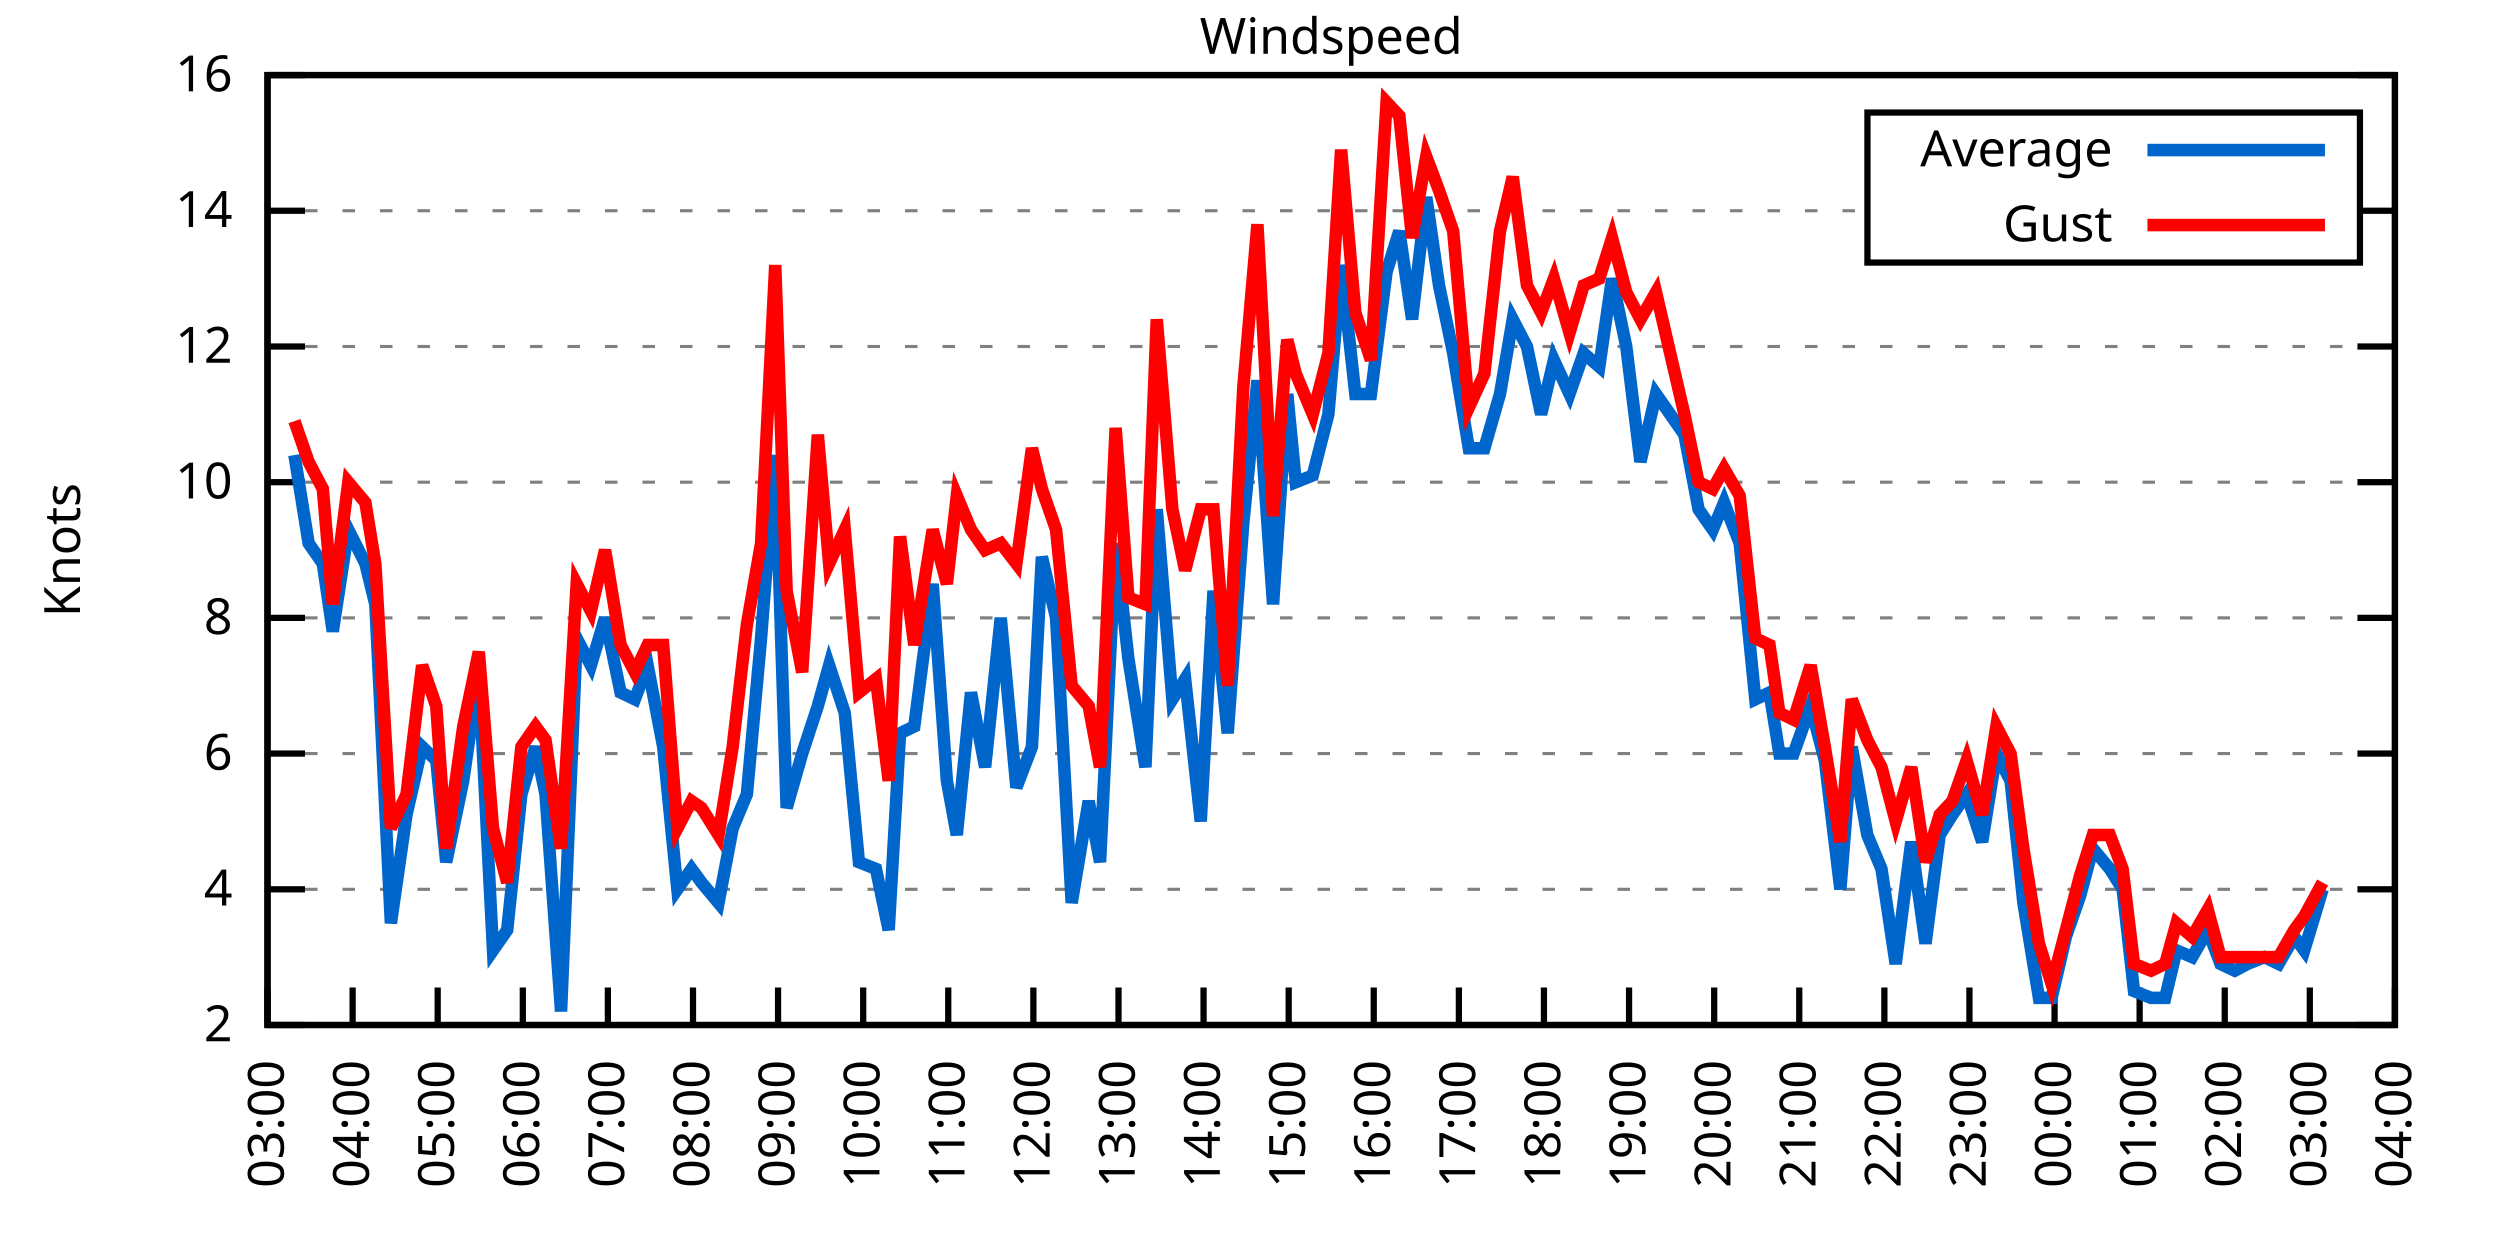
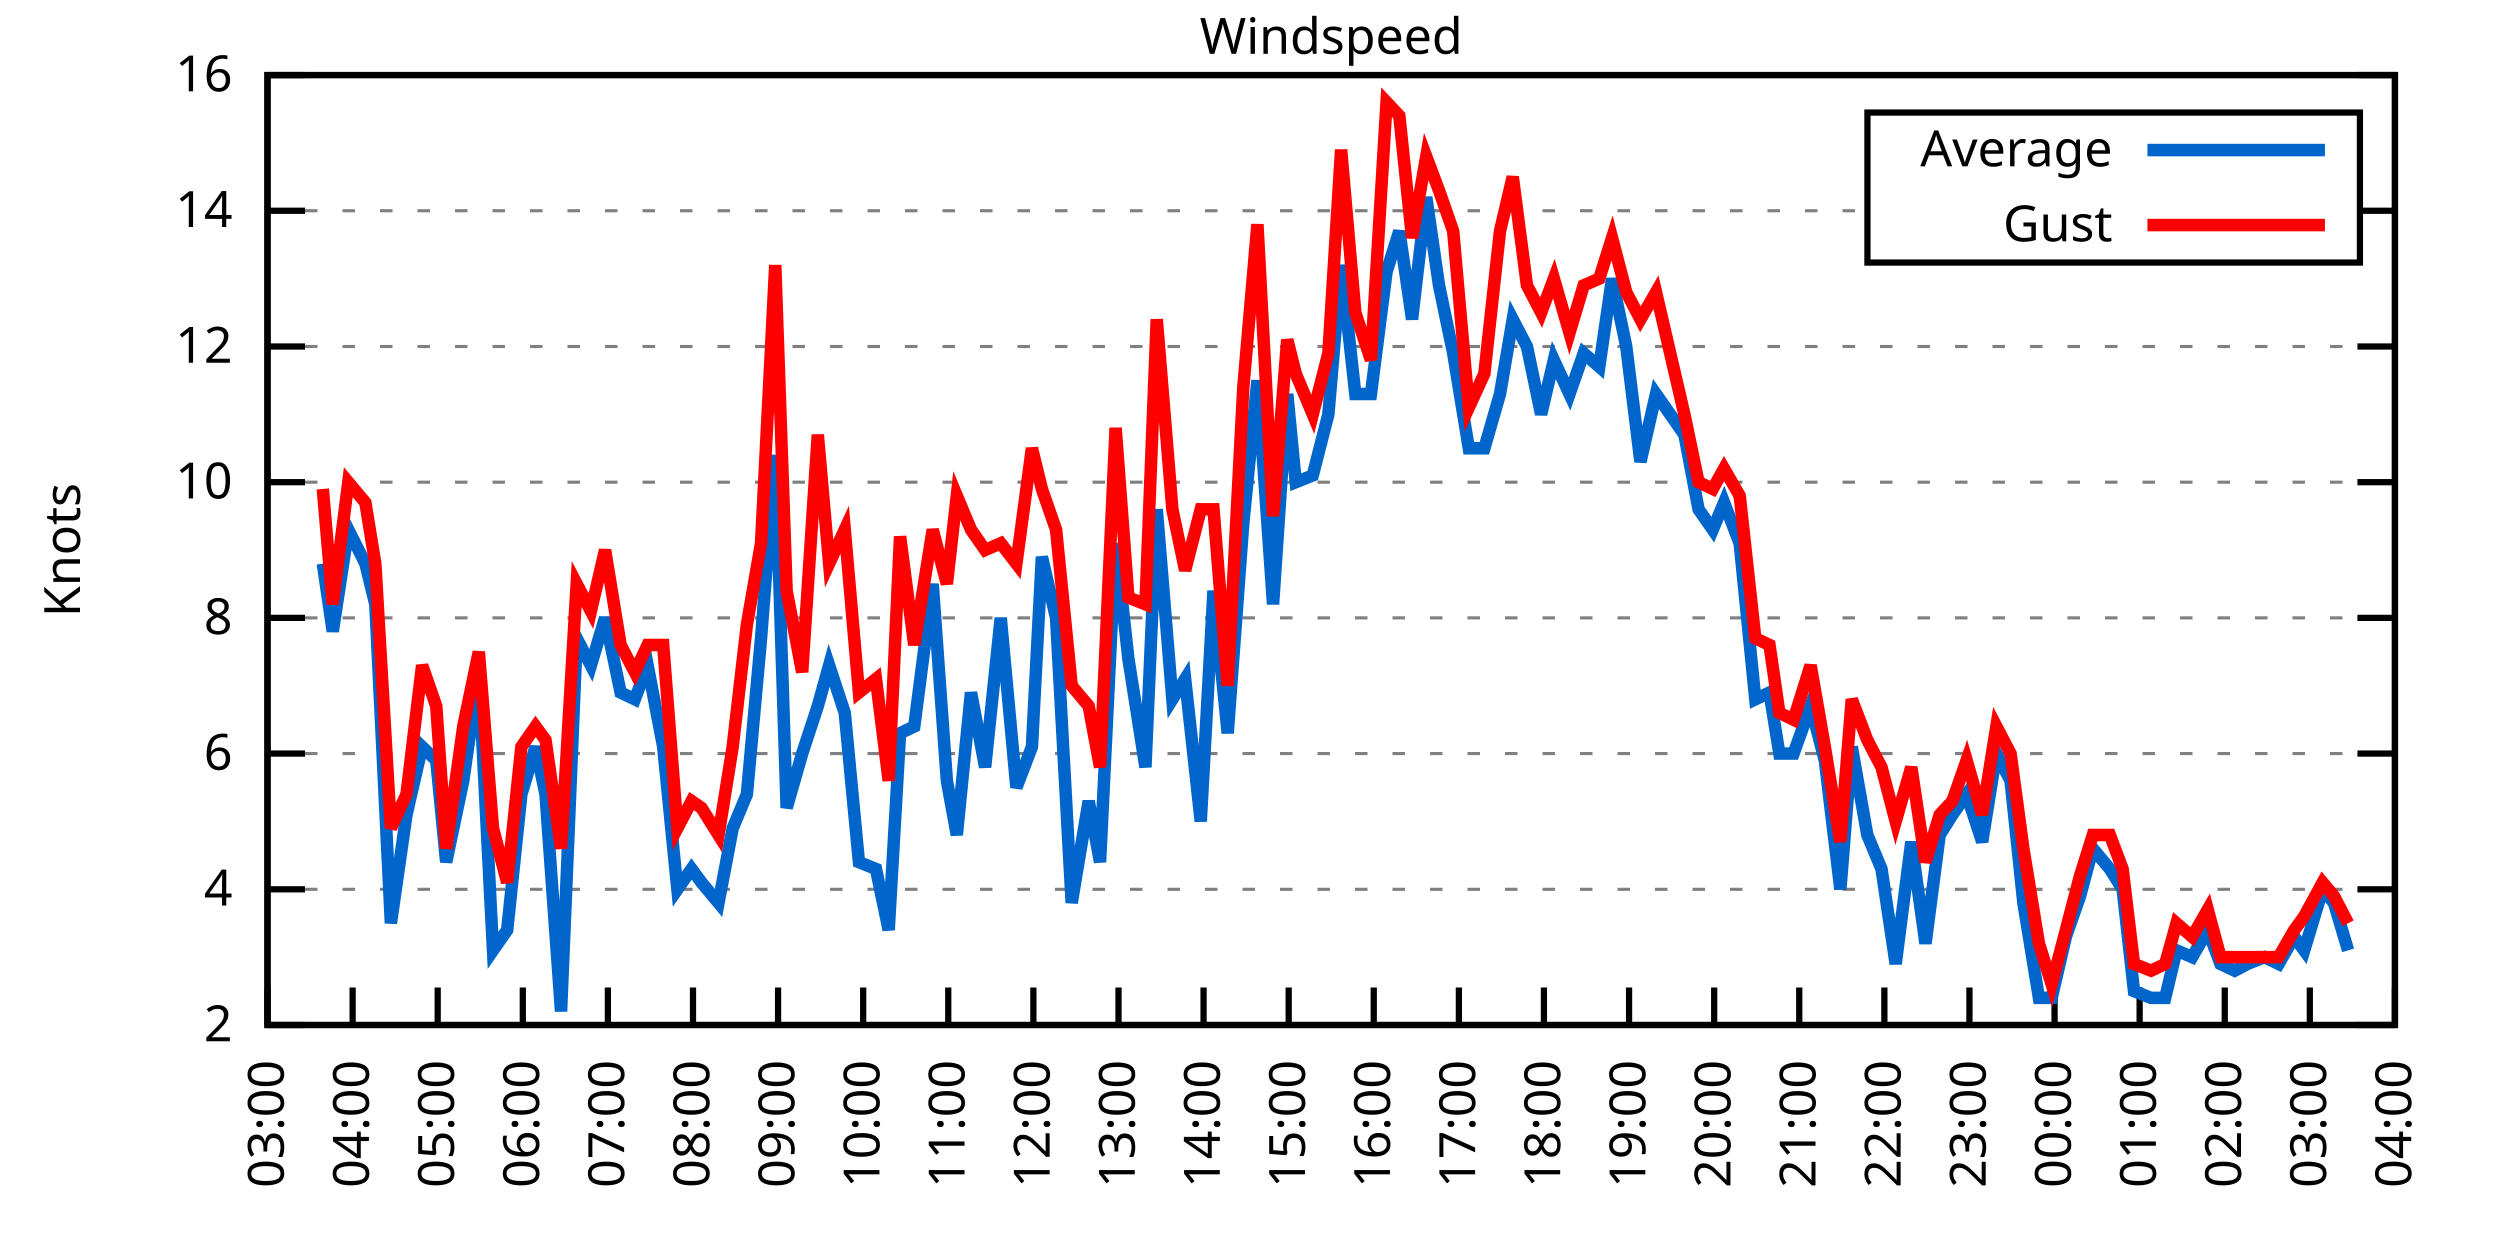
<svg xmlns="http://www.w3.org/2000/svg" xmlns:xlink="http://www.w3.org/1999/xlink" width="400" height="200" viewBox="0 0 400 200">
  <g id="gnuplot_canvas">
    <rect x="0" y="0" width="400" height="200" fill="none" />
    <defs>
      <circle id="gpDot" r="0.5" stroke-width="0.5" stroke="currentColor" />
      <path id="gpPt0" stroke-width="0.333" stroke="currentColor" d="M-1,0 h2 M0,-1 v2" />
      <path id="gpPt1" stroke-width="0.333" stroke="currentColor" d="M-1,-1 L1,1 M1,-1 L-1,1" />
      <path id="gpPt2" stroke-width="0.333" stroke="currentColor" d="M-1,0 L1,0 M0,-1 L0,1 M-1,-1 L1,1 M-1,1 L1,-1" />
      <rect id="gpPt3" stroke-width="0.333" stroke="currentColor" x="-1" y="-1" width="2" height="2" />
      <rect id="gpPt4" stroke-width="0.333" stroke="currentColor" fill="currentColor" x="-1" y="-1" width="2" height="2" />
      <circle id="gpPt5" stroke-width="0.333" stroke="currentColor" cx="0" cy="0" r="1" />
      <use xlink:href="#gpPt5" id="gpPt6" fill="currentColor" stroke="none" />
      <path id="gpPt7" stroke-width="0.333" stroke="currentColor" d="M0,-1.33 L-1.33,0.67 L1.33,0.67 z" />
      <use xlink:href="#gpPt7" id="gpPt8" fill="currentColor" stroke="none" />
      <use xlink:href="#gpPt7" id="gpPt9" stroke="currentColor" transform="rotate(180)" />
      <use xlink:href="#gpPt9" id="gpPt10" fill="currentColor" stroke="none" />
      <use xlink:href="#gpPt3" id="gpPt11" stroke="currentColor" transform="rotate(45)" />
      <use xlink:href="#gpPt11" id="gpPt12" fill="currentColor" stroke="none" />
      <path id="gpPt13" stroke-width="0.333" stroke="currentColor" d="M0,1.330 L1.265,0.411 L0.782,-1.067 L-0.782,-1.076 L-1.265,0.411 z" />
      <use xlink:href="#gpPt13" id="gpPt14" fill="currentColor" stroke="none" />
      <filter id="textbox" filterUnits="objectBoundingBox" x="0" y="0" height="1" width="1">
        <feFlood flood-color="white" flood-opacity="1" result="bgnd" />
        <feComposite in="SourceGraphic" in2="bgnd" operator="atop" />
      </filter>
      <filter id="greybox" filterUnits="objectBoundingBox" x="0" y="0" height="1" width="1">
        <feFlood flood-color="lightgrey" flood-opacity="1" result="grey" />
        <feComposite in="SourceGraphic" in2="grey" operator="atop" />
      </filter>
    </defs>
    <g fill="none" color="white" stroke="currentColor" stroke-width="1.00" stroke-linecap="butt" stroke-linejoin="miter">
</g>
    <g fill="none" color="black" stroke="currentColor" stroke-width="1.00" stroke-linecap="butt" stroke-linejoin="miter">
      <g stroke="none" shape-rendering="crispEdges">
        <polygon fill="rgb(255, 255, 255)" points="42.80,164.00 383.18,164.00 383.18,12.02 42.80,12.02 " />
      </g>
    </g>
    <g fill="none" color="black" stroke="currentColor" stroke-width="1.00" stroke-linecap="butt" stroke-linejoin="miter">
</g>
    <g fill="none" color="black" stroke="black" stroke-width="0.50" stroke-linecap="butt" stroke-linejoin="miter">
</g>
    <g fill="none" color="gray" stroke="currentColor" stroke-width="0.50" stroke-linecap="butt" stroke-linejoin="miter">
      <path stroke="gray" stroke-dasharray="2,4" class="gridline" d="M42.80,164.00 L383.19,164.00  " />
    </g>
    <g fill="none" color="gray" stroke="gray" stroke-width="1.00" stroke-linecap="butt" stroke-linejoin="miter">
</g>
    <g fill="none" color="black" stroke="currentColor" stroke-width="1.00" stroke-linecap="butt" stroke-linejoin="miter">
      <path stroke="black" d="M42.80,164.00 L48.80,164.00 M383.19,164.00 L377.19,164.00  " />
      <g transform="translate(37.20,166.60)" stroke="none" fill="black" font-family="Sans" font-size="8.00" text-anchor="end">
        <text>
          <tspan font-family="Sans"> 2</tspan>
        </text>
      </g>
    </g>
    <g fill="none" color="black" stroke="currentColor" stroke-width="1.00" stroke-linecap="butt" stroke-linejoin="miter">
</g>
    <g fill="none" color="black" stroke="black" stroke-width="0.50" stroke-linecap="butt" stroke-linejoin="miter">
</g>
    <g fill="none" color="gray" stroke="currentColor" stroke-width="0.50" stroke-linecap="butt" stroke-linejoin="miter">
      <path stroke="gray" stroke-dasharray="2,4" class="gridline" d="M42.80,142.29 L383.19,142.29  " />
    </g>
    <g fill="none" color="gray" stroke="gray" stroke-width="1.00" stroke-linecap="butt" stroke-linejoin="miter">
</g>
    <g fill="none" color="black" stroke="currentColor" stroke-width="1.00" stroke-linecap="butt" stroke-linejoin="miter">
      <path stroke="black" d="M42.80,142.29 L48.80,142.29 M383.19,142.29 L377.19,142.29  " />
      <g transform="translate(37.20,144.89)" stroke="none" fill="black" font-family="Sans" font-size="8.00" text-anchor="end">
        <text>
          <tspan font-family="Sans"> 4</tspan>
        </text>
      </g>
    </g>
    <g fill="none" color="black" stroke="currentColor" stroke-width="1.00" stroke-linecap="butt" stroke-linejoin="miter">
</g>
    <g fill="none" color="black" stroke="black" stroke-width="0.50" stroke-linecap="butt" stroke-linejoin="miter">
</g>
    <g fill="none" color="gray" stroke="currentColor" stroke-width="0.50" stroke-linecap="butt" stroke-linejoin="miter">
      <path stroke="gray" stroke-dasharray="2,4" class="gridline" d="M42.80,120.57 L383.19,120.57  " />
    </g>
    <g fill="none" color="gray" stroke="gray" stroke-width="1.00" stroke-linecap="butt" stroke-linejoin="miter">
</g>
    <g fill="none" color="black" stroke="currentColor" stroke-width="1.00" stroke-linecap="butt" stroke-linejoin="miter">
      <path stroke="black" d="M42.80,120.57 L48.80,120.57 M383.19,120.57 L377.19,120.57  " />
      <g transform="translate(37.20,123.17)" stroke="none" fill="black" font-family="Sans" font-size="8.00" text-anchor="end">
        <text>
          <tspan font-family="Sans"> 6</tspan>
        </text>
      </g>
    </g>
    <g fill="none" color="black" stroke="currentColor" stroke-width="1.00" stroke-linecap="butt" stroke-linejoin="miter">
</g>
    <g fill="none" color="black" stroke="black" stroke-width="0.50" stroke-linecap="butt" stroke-linejoin="miter">
</g>
    <g fill="none" color="gray" stroke="currentColor" stroke-width="0.50" stroke-linecap="butt" stroke-linejoin="miter">
      <path stroke="gray" stroke-dasharray="2,4" class="gridline" d="M42.80,98.86 L383.19,98.86  " />
    </g>
    <g fill="none" color="gray" stroke="gray" stroke-width="1.00" stroke-linecap="butt" stroke-linejoin="miter">
</g>
    <g fill="none" color="black" stroke="currentColor" stroke-width="1.00" stroke-linecap="butt" stroke-linejoin="miter">
      <path stroke="black" d="M42.80,98.86 L48.80,98.86 M383.19,98.86 L377.19,98.86  " />
      <g transform="translate(37.20,101.46)" stroke="none" fill="black" font-family="Sans" font-size="8.00" text-anchor="end">
        <text>
          <tspan font-family="Sans"> 8</tspan>
        </text>
      </g>
    </g>
    <g fill="none" color="black" stroke="currentColor" stroke-width="1.00" stroke-linecap="butt" stroke-linejoin="miter">
</g>
    <g fill="none" color="black" stroke="black" stroke-width="0.50" stroke-linecap="butt" stroke-linejoin="miter">
</g>
    <g fill="none" color="gray" stroke="currentColor" stroke-width="0.50" stroke-linecap="butt" stroke-linejoin="miter">
      <path stroke="gray" stroke-dasharray="2,4" class="gridline" d="M42.80,77.15 L383.19,77.15  " />
    </g>
    <g fill="none" color="gray" stroke="gray" stroke-width="1.00" stroke-linecap="butt" stroke-linejoin="miter">
</g>
    <g fill="none" color="black" stroke="currentColor" stroke-width="1.00" stroke-linecap="butt" stroke-linejoin="miter">
      <path stroke="black" d="M42.80,77.15 L48.80,77.15 M383.19,77.15 L377.19,77.15  " />
      <g transform="translate(37.20,79.75)" stroke="none" fill="black" font-family="Sans" font-size="8.00" text-anchor="end">
        <text>
          <tspan font-family="Sans"> 10</tspan>
        </text>
      </g>
    </g>
    <g fill="none" color="black" stroke="currentColor" stroke-width="1.00" stroke-linecap="butt" stroke-linejoin="miter">
</g>
    <g fill="none" color="black" stroke="black" stroke-width="0.50" stroke-linecap="butt" stroke-linejoin="miter">
</g>
    <g fill="none" color="gray" stroke="currentColor" stroke-width="0.50" stroke-linecap="butt" stroke-linejoin="miter">
      <path stroke="gray" stroke-dasharray="2,4" class="gridline" d="M42.80,55.44 L383.19,55.44  " />
    </g>
    <g fill="none" color="gray" stroke="gray" stroke-width="1.00" stroke-linecap="butt" stroke-linejoin="miter">
</g>
    <g fill="none" color="black" stroke="currentColor" stroke-width="1.00" stroke-linecap="butt" stroke-linejoin="miter">
      <path stroke="black" d="M42.80,55.44 L48.80,55.44 M383.19,55.44 L377.19,55.44  " />
      <g transform="translate(37.20,58.04)" stroke="none" fill="black" font-family="Sans" font-size="8.00" text-anchor="end">
        <text>
          <tspan font-family="Sans"> 12</tspan>
        </text>
      </g>
    </g>
    <g fill="none" color="black" stroke="currentColor" stroke-width="1.00" stroke-linecap="butt" stroke-linejoin="miter">
</g>
    <g fill="none" color="black" stroke="black" stroke-width="0.50" stroke-linecap="butt" stroke-linejoin="miter">
</g>
    <g fill="none" color="gray" stroke="currentColor" stroke-width="0.50" stroke-linecap="butt" stroke-linejoin="miter">
      <path stroke="gray" stroke-dasharray="2,4" class="gridline" d="M42.80,33.72 L298.79,33.72 M377.59,33.72 L383.19,33.72  " />
    </g>
    <g fill="none" color="gray" stroke="gray" stroke-width="1.00" stroke-linecap="butt" stroke-linejoin="miter">
</g>
    <g fill="none" color="black" stroke="currentColor" stroke-width="1.00" stroke-linecap="butt" stroke-linejoin="miter">
      <path stroke="black" d="M42.80,33.72 L48.80,33.72 M383.19,33.72 L377.19,33.72  " />
      <g transform="translate(37.20,36.32)" stroke="none" fill="black" font-family="Sans" font-size="8.00" text-anchor="end">
        <text>
          <tspan font-family="Sans"> 14</tspan>
        </text>
      </g>
    </g>
    <g fill="none" color="black" stroke="currentColor" stroke-width="1.00" stroke-linecap="butt" stroke-linejoin="miter">
</g>
    <g fill="none" color="black" stroke="black" stroke-width="0.50" stroke-linecap="butt" stroke-linejoin="miter">
</g>
    <g fill="none" color="gray" stroke="currentColor" stroke-width="0.50" stroke-linecap="butt" stroke-linejoin="miter">
      <path stroke="gray" stroke-dasharray="2,4" class="gridline" d="M42.80,12.01 L383.19,12.01  " />
    </g>
    <g fill="none" color="gray" stroke="gray" stroke-width="1.00" stroke-linecap="butt" stroke-linejoin="miter">
</g>
    <g fill="none" color="black" stroke="currentColor" stroke-width="1.00" stroke-linecap="butt" stroke-linejoin="miter">
      <path stroke="black" d="M42.80,12.01 L48.80,12.01 M383.19,12.01 L377.19,12.01  " />
      <g transform="translate(37.20,14.61)" stroke="none" fill="black" font-family="Sans" font-size="8.00" text-anchor="end">
        <text>
          <tspan font-family="Sans"> 16</tspan>
        </text>
      </g>
    </g>
    <g fill="none" color="black" stroke="currentColor" stroke-width="1.00" stroke-linecap="butt" stroke-linejoin="miter">
      <path stroke="black" d="M42.80,164.00 L42.80,158.00  " />
      <g transform="translate(45.40,169.60) rotate(270.00)" stroke="none" fill="black" font-family="Sans" font-size="8.00" text-anchor="end">
        <text>
          <tspan font-family="Sans">03:00</tspan>
        </text>
      </g>
    </g>
    <g fill="none" color="black" stroke="currentColor" stroke-width="1.00" stroke-linecap="butt" stroke-linejoin="miter">
      <path stroke="black" d="M56.42,164.00 L56.42,158.00  " />
      <g transform="translate(59.02,169.60) rotate(270.00)" stroke="none" fill="black" font-family="Sans" font-size="8.00" text-anchor="end">
        <text>
          <tspan font-family="Sans">04:00</tspan>
        </text>
      </g>
    </g>
    <g fill="none" color="black" stroke="currentColor" stroke-width="1.00" stroke-linecap="butt" stroke-linejoin="miter">
      <path stroke="black" d="M70.03,164.00 L70.03,158.00  " />
      <g transform="translate(72.63,169.60) rotate(270.00)" stroke="none" fill="black" font-family="Sans" font-size="8.00" text-anchor="end">
        <text>
          <tspan font-family="Sans">05:00</tspan>
        </text>
      </g>
    </g>
    <g fill="none" color="black" stroke="currentColor" stroke-width="1.00" stroke-linecap="butt" stroke-linejoin="miter">
      <path stroke="black" d="M83.65,164.00 L83.65,158.00  " />
      <g transform="translate(86.25,169.60) rotate(270.00)" stroke="none" fill="black" font-family="Sans" font-size="8.00" text-anchor="end">
        <text>
          <tspan font-family="Sans">06:00</tspan>
        </text>
      </g>
    </g>
    <g fill="none" color="black" stroke="currentColor" stroke-width="1.00" stroke-linecap="butt" stroke-linejoin="miter">
      <path stroke="black" d="M97.26,164.00 L97.26,158.00  " />
      <g transform="translate(99.86,169.60) rotate(270.00)" stroke="none" fill="black" font-family="Sans" font-size="8.00" text-anchor="end">
        <text>
          <tspan font-family="Sans">07:00</tspan>
        </text>
      </g>
    </g>
    <g fill="none" color="black" stroke="currentColor" stroke-width="1.00" stroke-linecap="butt" stroke-linejoin="miter">
      <path stroke="black" d="M110.88,164.00 L110.88,158.00  " />
      <g transform="translate(113.48,169.60) rotate(270.00)" stroke="none" fill="black" font-family="Sans" font-size="8.00" text-anchor="end">
        <text>
          <tspan font-family="Sans">08:00</tspan>
        </text>
      </g>
    </g>
    <g fill="none" color="black" stroke="currentColor" stroke-width="1.00" stroke-linecap="butt" stroke-linejoin="miter">
      <path stroke="black" d="M124.49,164.00 L124.49,158.00  " />
      <g transform="translate(127.09,169.60) rotate(270.00)" stroke="none" fill="black" font-family="Sans" font-size="8.00" text-anchor="end">
        <text>
          <tspan font-family="Sans">09:00</tspan>
        </text>
      </g>
    </g>
    <g fill="none" color="black" stroke="currentColor" stroke-width="1.00" stroke-linecap="butt" stroke-linejoin="miter">
      <path stroke="black" d="M138.11,164.00 L138.11,158.00  " />
      <g transform="translate(140.71,169.60) rotate(270.00)" stroke="none" fill="black" font-family="Sans" font-size="8.00" text-anchor="end">
        <text>
          <tspan font-family="Sans">10:00</tspan>
        </text>
      </g>
    </g>
    <g fill="none" color="black" stroke="currentColor" stroke-width="1.00" stroke-linecap="butt" stroke-linejoin="miter">
      <path stroke="black" d="M151.72,164.00 L151.72,158.00  " />
      <g transform="translate(154.32,169.60) rotate(270.00)" stroke="none" fill="black" font-family="Sans" font-size="8.00" text-anchor="end">
        <text>
          <tspan font-family="Sans">11:00</tspan>
        </text>
      </g>
    </g>
    <g fill="none" color="black" stroke="currentColor" stroke-width="1.00" stroke-linecap="butt" stroke-linejoin="miter">
      <path stroke="black" d="M165.34,164.00 L165.34,158.00  " />
      <g transform="translate(167.94,169.60) rotate(270.00)" stroke="none" fill="black" font-family="Sans" font-size="8.00" text-anchor="end">
        <text>
          <tspan font-family="Sans">12:00</tspan>
        </text>
      </g>
    </g>
    <g fill="none" color="black" stroke="currentColor" stroke-width="1.00" stroke-linecap="butt" stroke-linejoin="miter">
      <path stroke="black" d="M178.96,164.00 L178.96,158.00  " />
      <g transform="translate(181.56,169.60) rotate(270.00)" stroke="none" fill="black" font-family="Sans" font-size="8.00" text-anchor="end">
        <text>
          <tspan font-family="Sans">13:00</tspan>
        </text>
      </g>
    </g>
    <g fill="none" color="black" stroke="currentColor" stroke-width="1.00" stroke-linecap="butt" stroke-linejoin="miter">
      <path stroke="black" d="M192.57,164.00 L192.57,158.00  " />
      <g transform="translate(195.17,169.60) rotate(270.00)" stroke="none" fill="black" font-family="Sans" font-size="8.00" text-anchor="end">
        <text>
          <tspan font-family="Sans">14:00</tspan>
        </text>
      </g>
    </g>
    <g fill="none" color="black" stroke="currentColor" stroke-width="1.00" stroke-linecap="butt" stroke-linejoin="miter">
      <path stroke="black" d="M206.19,164.00 L206.19,158.00  " />
      <g transform="translate(208.79,169.60) rotate(270.00)" stroke="none" fill="black" font-family="Sans" font-size="8.00" text-anchor="end">
        <text>
          <tspan font-family="Sans">15:00</tspan>
        </text>
      </g>
    </g>
    <g fill="none" color="black" stroke="currentColor" stroke-width="1.00" stroke-linecap="butt" stroke-linejoin="miter">
      <path stroke="black" d="M219.80,164.00 L219.80,158.00  " />
      <g transform="translate(222.40,169.60) rotate(270.00)" stroke="none" fill="black" font-family="Sans" font-size="8.00" text-anchor="end">
        <text>
          <tspan font-family="Sans">16:00</tspan>
        </text>
      </g>
    </g>
    <g fill="none" color="black" stroke="currentColor" stroke-width="1.00" stroke-linecap="butt" stroke-linejoin="miter">
      <path stroke="black" d="M233.42,164.00 L233.42,158.00  " />
      <g transform="translate(236.02,169.60) rotate(270.00)" stroke="none" fill="black" font-family="Sans" font-size="8.00" text-anchor="end">
        <text>
          <tspan font-family="Sans">17:00</tspan>
        </text>
      </g>
    </g>
    <g fill="none" color="black" stroke="currentColor" stroke-width="1.00" stroke-linecap="butt" stroke-linejoin="miter">
      <path stroke="black" d="M247.03,164.00 L247.03,158.00  " />
      <g transform="translate(249.63,169.60) rotate(270.00)" stroke="none" fill="black" font-family="Sans" font-size="8.00" text-anchor="end">
        <text>
          <tspan font-family="Sans">18:00</tspan>
        </text>
      </g>
    </g>
    <g fill="none" color="black" stroke="currentColor" stroke-width="1.00" stroke-linecap="butt" stroke-linejoin="miter">
      <path stroke="black" d="M260.65,164.00 L260.65,158.00  " />
      <g transform="translate(263.25,169.60) rotate(270.00)" stroke="none" fill="black" font-family="Sans" font-size="8.00" text-anchor="end">
        <text>
          <tspan font-family="Sans">19:00</tspan>
        </text>
      </g>
    </g>
    <g fill="none" color="black" stroke="currentColor" stroke-width="1.00" stroke-linecap="butt" stroke-linejoin="miter">
      <path stroke="black" d="M274.27,164.00 L274.27,158.00  " />
      <g transform="translate(276.87,169.60) rotate(270.00)" stroke="none" fill="black" font-family="Sans" font-size="8.00" text-anchor="end">
        <text>
          <tspan font-family="Sans">20:00</tspan>
        </text>
      </g>
    </g>
    <g fill="none" color="black" stroke="currentColor" stroke-width="1.00" stroke-linecap="butt" stroke-linejoin="miter">
      <path stroke="black" d="M287.88,164.00 L287.88,158.00  " />
      <g transform="translate(290.48,169.60) rotate(270.00)" stroke="none" fill="black" font-family="Sans" font-size="8.00" text-anchor="end">
        <text>
          <tspan font-family="Sans">21:00</tspan>
        </text>
      </g>
    </g>
    <g fill="none" color="black" stroke="currentColor" stroke-width="1.00" stroke-linecap="butt" stroke-linejoin="miter">
      <path stroke="black" d="M301.50,164.00 L301.50,158.00  " />
      <g transform="translate(304.10,169.60) rotate(270.00)" stroke="none" fill="black" font-family="Sans" font-size="8.00" text-anchor="end">
        <text>
          <tspan font-family="Sans">22:00</tspan>
        </text>
      </g>
    </g>
    <g fill="none" color="black" stroke="currentColor" stroke-width="1.00" stroke-linecap="butt" stroke-linejoin="miter">
      <path stroke="black" d="M315.11,164.00 L315.11,158.00  " />
      <g transform="translate(317.71,169.60) rotate(270.00)" stroke="none" fill="black" font-family="Sans" font-size="8.00" text-anchor="end">
        <text>
          <tspan font-family="Sans">23:00</tspan>
        </text>
      </g>
    </g>
    <g fill="none" color="black" stroke="currentColor" stroke-width="1.00" stroke-linecap="butt" stroke-linejoin="miter">
      <path stroke="black" d="M328.73,164.00 L328.73,158.00  " />
      <g transform="translate(331.33,169.60) rotate(270.00)" stroke="none" fill="black" font-family="Sans" font-size="8.00" text-anchor="end">
        <text>
          <tspan font-family="Sans">00:00</tspan>
        </text>
      </g>
    </g>
    <g fill="none" color="black" stroke="currentColor" stroke-width="1.00" stroke-linecap="butt" stroke-linejoin="miter">
      <path stroke="black" d="M342.34,164.00 L342.34,158.00  " />
      <g transform="translate(344.94,169.60) rotate(270.00)" stroke="none" fill="black" font-family="Sans" font-size="8.00" text-anchor="end">
        <text>
          <tspan font-family="Sans">01:00</tspan>
        </text>
      </g>
    </g>
    <g fill="none" color="black" stroke="currentColor" stroke-width="1.00" stroke-linecap="butt" stroke-linejoin="miter">
      <path stroke="black" d="M355.96,164.00 L355.96,158.00  " />
      <g transform="translate(358.56,169.60) rotate(270.00)" stroke="none" fill="black" font-family="Sans" font-size="8.00" text-anchor="end">
        <text>
          <tspan font-family="Sans">02:00</tspan>
        </text>
      </g>
    </g>
    <g fill="none" color="black" stroke="currentColor" stroke-width="1.00" stroke-linecap="butt" stroke-linejoin="miter">
      <path stroke="black" d="M369.57,164.00 L369.57,158.00  " />
      <g transform="translate(372.17,169.60) rotate(270.00)" stroke="none" fill="black" font-family="Sans" font-size="8.00" text-anchor="end">
        <text>
          <tspan font-family="Sans">03:00</tspan>
        </text>
      </g>
    </g>
    <g fill="none" color="black" stroke="currentColor" stroke-width="1.00" stroke-linecap="butt" stroke-linejoin="miter">
      <path stroke="black" d="M383.19,164.00 L383.19,158.00  " />
      <g transform="translate(385.79,169.60) rotate(270.00)" stroke="none" fill="black" font-family="Sans" font-size="8.00" text-anchor="end">
        <text>
          <tspan font-family="Sans">04:00</tspan>
        </text>
      </g>
    </g>
    <g fill="none" color="black" stroke="currentColor" stroke-width="1.00" stroke-linecap="butt" stroke-linejoin="miter">
</g>
    <g fill="none" color="black" stroke="currentColor" stroke-width="1.00" stroke-linecap="butt" stroke-linejoin="miter">
      <path stroke="black" d="M42.80,12.01 L42.80,164.00 L383.19,164.00 L383.19,12.01 L42.80,12.01 Z  " />
    </g>
    <g fill="none" color="black" stroke="currentColor" stroke-width="1.00" stroke-linecap="butt" stroke-linejoin="miter">
</g>
    <g fill="none" color="black" stroke="currentColor" stroke-width="1.00" stroke-linecap="butt" stroke-linejoin="miter">
      <path stroke="black" d="M298.79,42.01 L298.79,18.01 L377.59,18.01 L377.59,42.01 L298.79,42.01 Z  " />
    </g>
    <g id="Windspeed_plot_1">
      <g fill="none" color="white" stroke="black" stroke-width="2.00" stroke-linecap="butt" stroke-linejoin="miter">
</g>
      <g fill="none" color="black" stroke="currentColor" stroke-width="2.00" stroke-linecap="butt" stroke-linejoin="miter">
        <g transform="translate(337.99,26.61)" stroke="none" fill="black" font-family="Sans" font-size="8.00" text-anchor="end">
          <text>
            <tspan font-family="Sans">Average</tspan>
          </text>
        </g>
      </g>
      <g fill="none" color="black" stroke="currentColor" stroke-width="2.00" stroke-linecap="butt" stroke-linejoin="miter">
-         <path stroke="rgb(  0, 102, 204)" d="M343.59,24.01 L371.99,24.01 M47.11,72.81 L49.38,86.92 L51.65,90.18 L53.24,101.03 L55.73,84.75 L58.46,90.18   L60.05,96.69 L62.54,147.72 L65.04,130.35 L67.54,119.49 L69.80,121.66 L71.39,137.94 L74.12,124.92 L76.61,107.55   L78.88,152.06 L81.15,148.80 L83.42,127.09 L85.69,119.49 L87.28,127.09 L89.77,161.83 L92.27,102.12 L94.54,106.46   L96.81,98.86 L99.30,110.80 L101.57,111.89 L103.62,106.46 L106.11,119.49 L108.38,142.29 L110.65,139.03 L112.24,141.20   L114.96,144.46 L117.23,132.52 L119.50,127.09 L121.77,102.12 L124.04,72.81 L125.86,129.26 L128.35,120.57 L130.85,112.97   L132.66,106.46 L135.16,114.06 L137.43,137.94 L140.15,139.03 L142.19,148.80 L144.01,117.32 L146.28,116.23 L149.23,93.43   L151.50,124.92 L153.09,133.60 L155.36,110.80 L157.62,122.75 L160.12,98.86 L162.62,126.00 L165.11,119.49 L166.70,89.09   L168.97,98.86 L171.47,144.46 L174.19,128.17 L176.01,137.94 L178.50,86.92 L180.54,105.38 L183.27,122.75 L185.08,81.49   L187.58,111.89 L189.62,108.63 L192.12,131.43 L194.16,94.52 L196.43,117.32 L198.93,83.66 L201.19,60.86 L203.69,96.69   L205.96,63.04 L207.32,77.15 L210.04,76.06 L212.54,66.29 L214.58,42.41 L216.85,63.04 L219.35,63.04 L221.85,43.49   L223.89,36.98 L225.93,51.09 L228.20,31.55 L230.24,45.66 L232.51,56.52 L235.01,71.72 L237.50,71.72 L240.00,63.04   L242.04,51.09 L244.31,55.44 L246.58,66.29 L248.62,57.61 L251.12,63.04 L253.39,56.52 L255.88,58.69 L257.93,44.58   L260.20,55.44 L262.47,73.89 L264.96,63.04 L267.23,66.29 L269.50,69.55 L271.77,81.49 L274.04,84.75 L275.85,80.41   L278.35,86.92 L280.85,111.89 L283.12,110.80 L284.70,120.57 L286.97,120.57 L289.70,112.97 L291.97,121.66 L294.46,142.29   L296.28,119.49 L298.77,133.60 L301.04,139.03 L303.31,154.23 L305.81,134.69 L308.08,150.97 L310.35,133.60 L312.39,130.35   L314.66,127.09 L317.15,134.69 L319.42,120.57 L321.69,124.92 L323.74,144.46 L326.23,159.66 L328.27,159.66 L330.54,149.89   L332.81,143.37 L334.85,135.77 L337.58,139.03 L339.62,142.29 L341.44,158.57 L344.16,159.66 L346.43,159.66 L348.24,152.06   L350.74,153.14 L353.24,148.80 L355.28,154.23 L357.55,155.31 L359.59,154.23 L362.31,153.14 L364.58,154.23 L367.08,149.89   L368.67,152.06 L371.62,142.29  " />
+         <path stroke="rgb(  0, 102, 204)" d="M343.59,24.01 L371.99,24.01 M51.65,90.18 L53.24,101.03 L55.73,84.75 L58.46,90.18 L60.05,96.69 L62.54,147.72   L65.04,130.35 L67.54,119.49 L69.80,121.66 L71.39,137.94 L74.12,124.92 L76.61,107.55 L78.88,152.06 L81.15,148.80   L83.42,127.09 L85.69,119.49 L87.28,127.09 L89.77,161.83 L92.27,102.12 L94.54,106.46 L96.81,98.86 L99.30,110.80   L101.57,111.89 L103.62,106.46 L106.11,119.49 L108.38,142.29 L110.65,139.03 L112.24,141.20 L114.96,144.46 L117.23,132.52   L119.50,127.09 L121.77,102.12 L124.04,72.81 L125.86,129.26 L128.35,120.57 L130.85,112.97 L132.66,106.46 L135.16,114.06   L137.43,137.94 L140.15,139.03 L142.19,148.80 L144.01,117.32 L146.28,116.23 L149.23,93.43 L151.50,124.92 L153.09,133.60   L155.36,110.80 L157.62,122.75 L160.12,98.86 L162.62,126.00 L165.11,119.49 L166.70,89.09 L168.97,98.86 L171.47,144.46   L174.19,128.17 L176.01,137.94 L178.50,86.92 L180.54,105.38 L183.27,122.75 L185.08,81.49 L187.58,111.89 L189.62,108.63   L192.12,131.43 L194.16,94.52 L196.43,117.32 L198.93,83.66 L201.19,60.86 L203.69,96.69 L205.96,63.04 L207.32,77.15   L210.04,76.06 L212.54,66.29 L214.58,42.41 L216.85,63.04 L219.35,63.04 L221.85,43.49 L223.89,36.98 L225.93,51.09   L228.20,31.55 L230.24,45.66 L232.51,56.52 L235.01,71.72 L237.50,71.72 L240.00,63.04 L242.04,51.09 L244.31,55.44   L246.58,66.29 L248.62,57.61 L251.12,63.04 L253.39,56.52 L255.88,58.69 L257.93,44.58 L260.20,55.44 L262.47,73.89   L264.96,63.04 L267.23,66.29 L269.50,69.55 L271.77,81.49 L274.04,84.75 L275.85,80.41 L278.35,86.92 L280.85,111.89   L283.12,110.80 L284.70,120.57 L286.97,120.57 L289.70,112.97 L291.97,121.66 L294.46,142.29 L296.28,119.49 L298.77,133.60   L301.04,139.03 L303.31,154.23 L305.81,134.69 L308.08,150.97 L310.35,133.60 L312.39,130.35 L314.66,127.09 L317.15,134.69   L319.42,120.57 L321.69,124.92 L323.74,144.46 L326.23,159.66 L328.27,159.66 L330.54,149.89 L332.81,143.37 L334.85,135.77   L337.58,139.03 L339.62,142.29 L341.44,158.57 L344.16,159.66 L346.43,159.66 L348.24,152.06 L350.74,153.14 L353.24,148.80   L355.28,154.23 L357.55,155.31 L359.59,154.23 L362.31,153.14 L364.58,154.23 L367.08,149.89 L368.67,152.06 L371.62,142.29   L373.43,144.46 L375.70,152.06  " />
      </g>
    </g>
    <g id="Windspeed_plot_2">
      <g fill="none" color="black" stroke="currentColor" stroke-width="2.00" stroke-linecap="butt" stroke-linejoin="miter">
        <g transform="translate(337.99,38.61)" stroke="none" fill="black" font-family="Sans" font-size="8.00" text-anchor="end">
          <text>
            <tspan font-family="Sans">Gust</tspan>
          </text>
        </g>
      </g>
      <g fill="none" color="black" stroke="currentColor" stroke-width="2.00" stroke-linecap="butt" stroke-linejoin="miter">
-         <path stroke="rgb(255,   0,   0)" d="M343.59,36.01 L371.99,36.01 M47.11,67.38 L49.38,73.89 L51.65,78.23 L53.24,96.69 L55.73,77.15 L58.46,80.41   L60.05,90.18 L62.54,132.52 L65.04,127.09 L67.54,106.46 L69.80,112.97 L71.39,135.77 L74.12,116.23 L76.61,104.29   L78.88,132.52 L81.15,141.20 L83.42,119.49 L85.69,116.23 L87.28,118.40 L89.77,135.77 L92.27,93.43 L94.54,97.78   L96.81,88.00 L99.30,103.20 L101.57,107.55 L103.62,103.20 L106.11,103.20 L108.38,132.52 L110.65,128.17 L112.24,129.26   L114.96,133.60 L117.23,119.49 L119.50,99.95 L121.77,86.92 L124.04,42.41 L125.86,94.52 L128.35,107.55 L130.85,69.55   L132.66,90.18 L135.16,84.75 L137.43,110.80 L140.15,108.63 L142.19,124.92 L144.01,85.83 L146.28,103.20 L149.23,84.75   L151.50,93.43 L153.09,79.32 L155.36,84.75 L157.62,88.00 L160.12,86.92 L162.62,90.18 L165.11,71.72 L166.70,78.23   L168.97,84.75 L171.47,109.72 L174.19,112.97 L176.01,122.75 L178.50,68.46 L180.54,95.60 L183.27,96.69 L185.08,51.09   L187.58,81.49 L189.62,91.26 L192.12,81.49 L194.16,81.49 L196.43,109.72 L198.93,61.95 L201.19,35.89 L203.69,82.58   L205.96,54.35 L207.32,59.78 L210.04,66.29 L212.54,56.52 L214.58,23.95 L216.85,50.01 L219.35,57.61 L221.85,16.35   L223.89,18.52 L225.93,38.07 L228.20,25.04 L230.24,30.47 L232.51,36.98 L235.01,65.21 L237.50,59.78 L240.00,36.98   L242.04,28.29 L244.31,45.66 L246.58,50.01 L248.62,44.58 L251.12,53.26 L253.39,45.66 L255.88,44.58 L257.93,38.07   L260.20,46.75 L262.47,51.09 L264.96,46.75 L267.23,56.52 L269.50,66.29 L271.77,77.15 L274.04,78.23 L275.85,74.98   L278.35,79.32 L280.85,102.12 L283.12,103.20 L284.70,114.06 L286.97,115.15 L289.70,106.46 L291.97,119.49 L294.46,134.69   L296.28,111.89 L298.77,118.40 L301.04,122.75 L303.31,131.43 L305.81,122.75 L308.08,137.94 L310.35,130.35 L312.39,128.17   L314.66,121.66 L317.15,130.35 L319.42,116.23 L321.69,120.57 L323.74,135.77 L326.23,150.97 L328.27,157.49 L330.54,148.80   L332.81,140.12 L334.85,133.60 L337.58,133.60 L339.62,139.03 L341.44,154.23 L344.16,155.31 L346.43,154.23 L348.24,147.72   L350.74,149.89 L353.24,145.54 L355.28,153.14 L357.55,153.14 L359.59,153.14 L362.31,153.14 L364.58,153.14 L367.08,148.80   L368.67,146.63 L371.62,141.20  " />
+         <path stroke="rgb(255,   0,   0)" d="M343.59,36.01 L371.99,36.01 M51.65,78.23 L53.24,96.69 L55.73,77.15 L58.46,80.41 L60.05,90.18 L62.54,132.52   L65.04,127.09 L67.54,106.46 L69.80,112.97 L71.39,135.77 L74.12,116.23 L76.61,104.29 L78.88,132.52 L81.15,141.20   L83.42,119.49 L85.69,116.23 L87.28,118.40 L89.77,135.77 L92.27,93.43 L94.54,97.78 L96.81,88.00 L99.30,103.20   L101.57,107.55 L103.62,103.20 L106.11,103.20 L108.38,132.52 L110.65,128.17 L112.24,129.26 L114.96,133.60 L117.23,119.49   L119.50,99.95 L121.77,86.92 L124.04,42.41 L125.86,94.52 L128.35,107.55 L130.85,69.55 L132.66,90.18 L135.16,84.75   L137.43,110.80 L140.15,108.63 L142.19,124.92 L144.01,85.83 L146.28,103.20 L149.23,84.75 L151.50,93.43 L153.09,79.32   L155.36,84.75 L157.62,88.00 L160.12,86.92 L162.62,90.18 L165.11,71.72 L166.70,78.23 L168.97,84.75 L171.47,109.72   L174.19,112.97 L176.01,122.75 L178.50,68.46 L180.54,95.60 L183.27,96.69 L185.08,51.09 L187.58,81.49 L189.62,91.26   L192.12,81.49 L194.16,81.49 L196.43,109.72 L198.93,61.95 L201.19,35.89 L203.69,82.58 L205.96,54.35 L207.32,59.78   L210.04,66.29 L212.54,56.52 L214.58,23.95 L216.85,50.01 L219.35,57.61 L221.85,16.35 L223.89,18.52 L225.93,38.07   L228.20,25.04 L230.24,30.47 L232.51,36.98 L235.01,65.21 L237.50,59.78 L240.00,36.98 L242.04,28.29 L244.31,45.66   L246.58,50.01 L248.62,44.58 L251.12,53.26 L253.39,45.66 L255.88,44.58 L257.93,38.07 L260.20,46.75 L262.47,51.09   L264.96,46.75 L267.23,56.52 L269.50,66.29 L271.77,77.15 L274.04,78.23 L275.85,74.98 L278.35,79.32 L280.85,102.12   L283.12,103.20 L284.70,114.06 L286.97,115.15 L289.70,106.46 L291.97,119.49 L294.46,134.69 L296.28,111.89 L298.77,118.40   L301.04,122.75 L303.31,131.43 L305.81,122.75 L308.08,137.94 L310.35,130.35 L312.39,128.17 L314.66,121.66 L317.15,130.35   L319.42,116.23 L321.69,120.57 L323.74,135.77 L326.23,150.97 L328.27,157.49 L330.54,148.80 L332.81,140.12 L334.85,133.60   L337.58,133.60 L339.62,139.03 L341.44,154.23 L344.16,155.31 L346.43,154.23 L348.24,147.72 L350.74,149.89 L353.24,145.54   L355.28,153.14 L357.55,153.14 L359.59,153.14 L362.31,153.14 L364.58,153.14 L367.08,148.80 L368.67,146.63 L371.62,141.20   L373.43,143.37 L375.70,147.72  " />
      </g>
    </g>
    <g fill="none" color="black" stroke="currentColor" stroke-width="2.00" stroke-linecap="butt" stroke-linejoin="miter">
</g>
    <g fill="none" color="black" stroke="black" stroke-width="1.00" stroke-linecap="butt" stroke-linejoin="miter">
</g>
    <g fill="none" color="black" stroke="currentColor" stroke-width="1.00" stroke-linecap="butt" stroke-linejoin="miter">
      <path stroke="black" d="M42.80,12.01 L42.80,164.00 L383.19,164.00 L383.19,12.01 L42.80,12.01 Z  " />
      <g transform="translate(12.80,88.01) rotate(270.00)" stroke="none" fill="black" font-family="Sans" font-size="8.00" text-anchor="middle">
        <text>
          <tspan font-family="Sans">Knots</tspan>
        </text>
      </g>
    </g>
    <g fill="none" color="black" stroke="currentColor" stroke-width="1.00" stroke-linecap="butt" stroke-linejoin="miter">
</g>
    <g fill="none" color="black" stroke="currentColor" stroke-width="1.00" stroke-linecap="butt" stroke-linejoin="miter">
      <g transform="translate(212.99,8.61)" stroke="none" fill="black" font-family="Sans" font-size="8.00" text-anchor="middle">
        <text>
          <tspan font-family="Sans">Windspeed</tspan>
        </text>
      </g>
    </g>
    <g fill="none" color="black" stroke="currentColor" stroke-width="1.00" stroke-linecap="butt" stroke-linejoin="miter">
</g>
  </g>
</svg>
